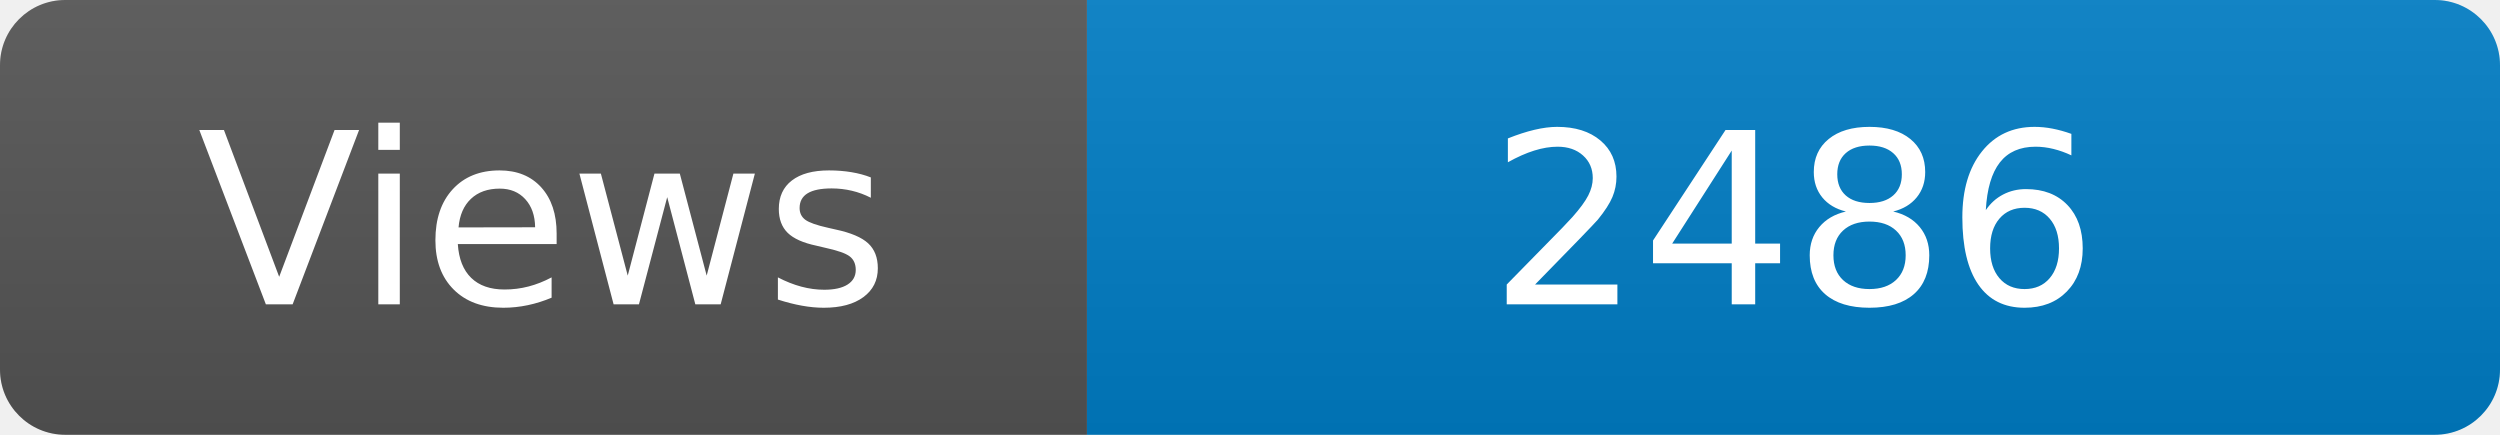
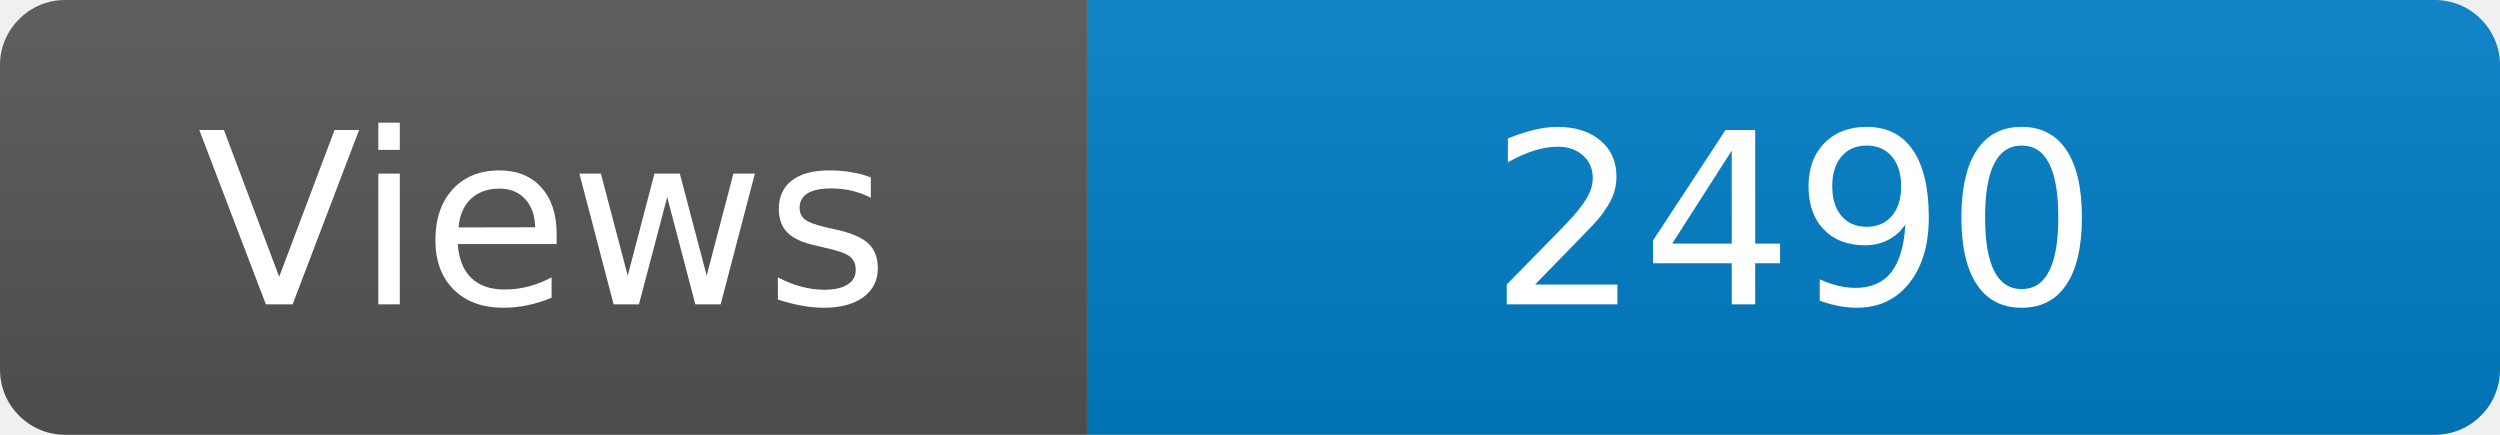
<svg xmlns="http://www.w3.org/2000/svg" width="115" height="20" role="img" aria-label="Maintained?: yes">
  <linearGradient id="s" x2="0" y2="100%">
    <stop offset="0" stop-color="#bbb" stop-opacity=".1" />
    <stop offset="1" stop-opacity=".1" />
  </linearGradient>
  <clipPath id="r">
    <rect width="115" height="20" rx="3" fill="#fff" />
  </clipPath>
  <g clip-path="url(#r)">
    <rect width="50" height="20" fill="#555" />
    <rect x="50" width="160" height="20" fill="#007ec6" />
    <rect width="115" height="20" fill="url(#s)" />
  </g>
  <g fill="#fff" text-anchor="middle" font-family="Verdana,Geneva,DejaVu Sans,sans-serif" font-size="110">
    <text x="250" y="140" transform="scale(.1)" fill="#fff">Views</text>
-     <text x="825" y="140" transform="scale(.1)" fill="#fff">2486</text>
+     <text x="825" y="140" transform="scale(.1)" fill="#fff">2490</text>
  </g>
</svg>
